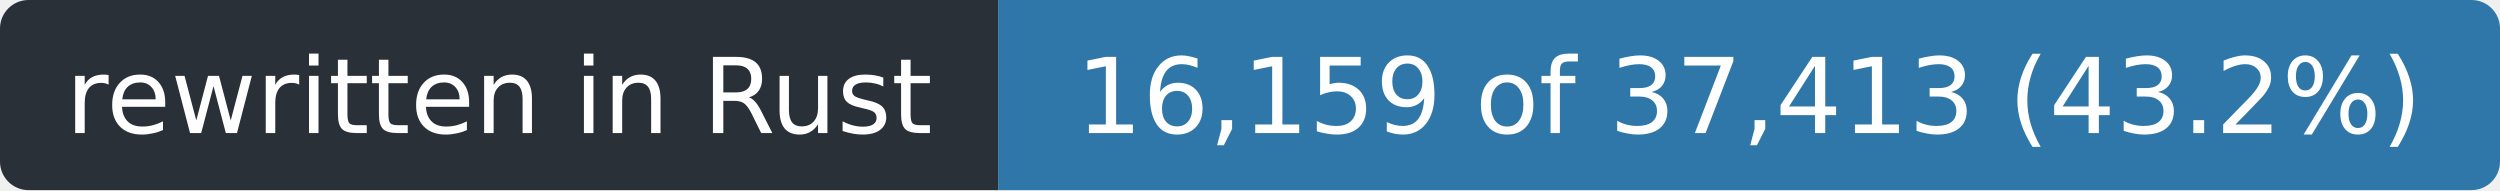
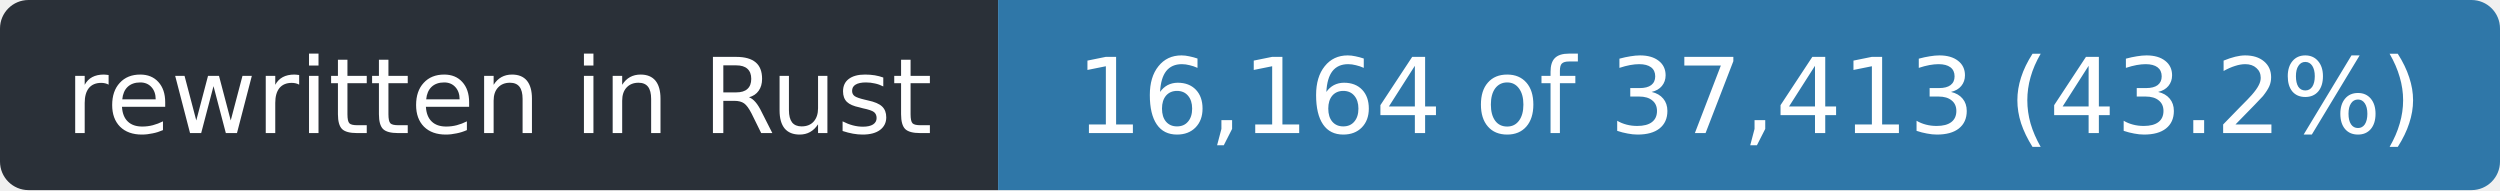
- <svg xmlns="http://www.w3.org/2000/svg" width="263" height="20" role="img" aria-label="rewritten in Rust: 16,159 of 37,413 (43.2%)">
+ <svg xmlns="http://www.w3.org/2000/svg" width="263" height="20" role="img" aria-label="rewritten in Rust: 16,164 of 37,413 (43.2%)">
  <clipPath id="r">
    <rect width="263" height="20" rx="3" />
  </clipPath>
  <g clip-path="url(#r)">
    <rect width="105" height="20" fill="#2a3038" />
    <rect x="105" width="158" height="20" fill="#2f77a8" />
  </g>
  <g fill="#fff" font-family="Verdana,Geneva,DejaVu Sans,sans-serif" font-size="11" text-anchor="middle">
    <text x="52.5" y="14" textLength="93">rewritten in Rust</text>
-     <text x="184.0" y="14" textLength="146">16,159 of 37,413 (43.2%)</text>
+     <text x="184.0" y="14" textLength="146">16,164 of 37,413 (43.2%)</text>
  </g>
</svg>
